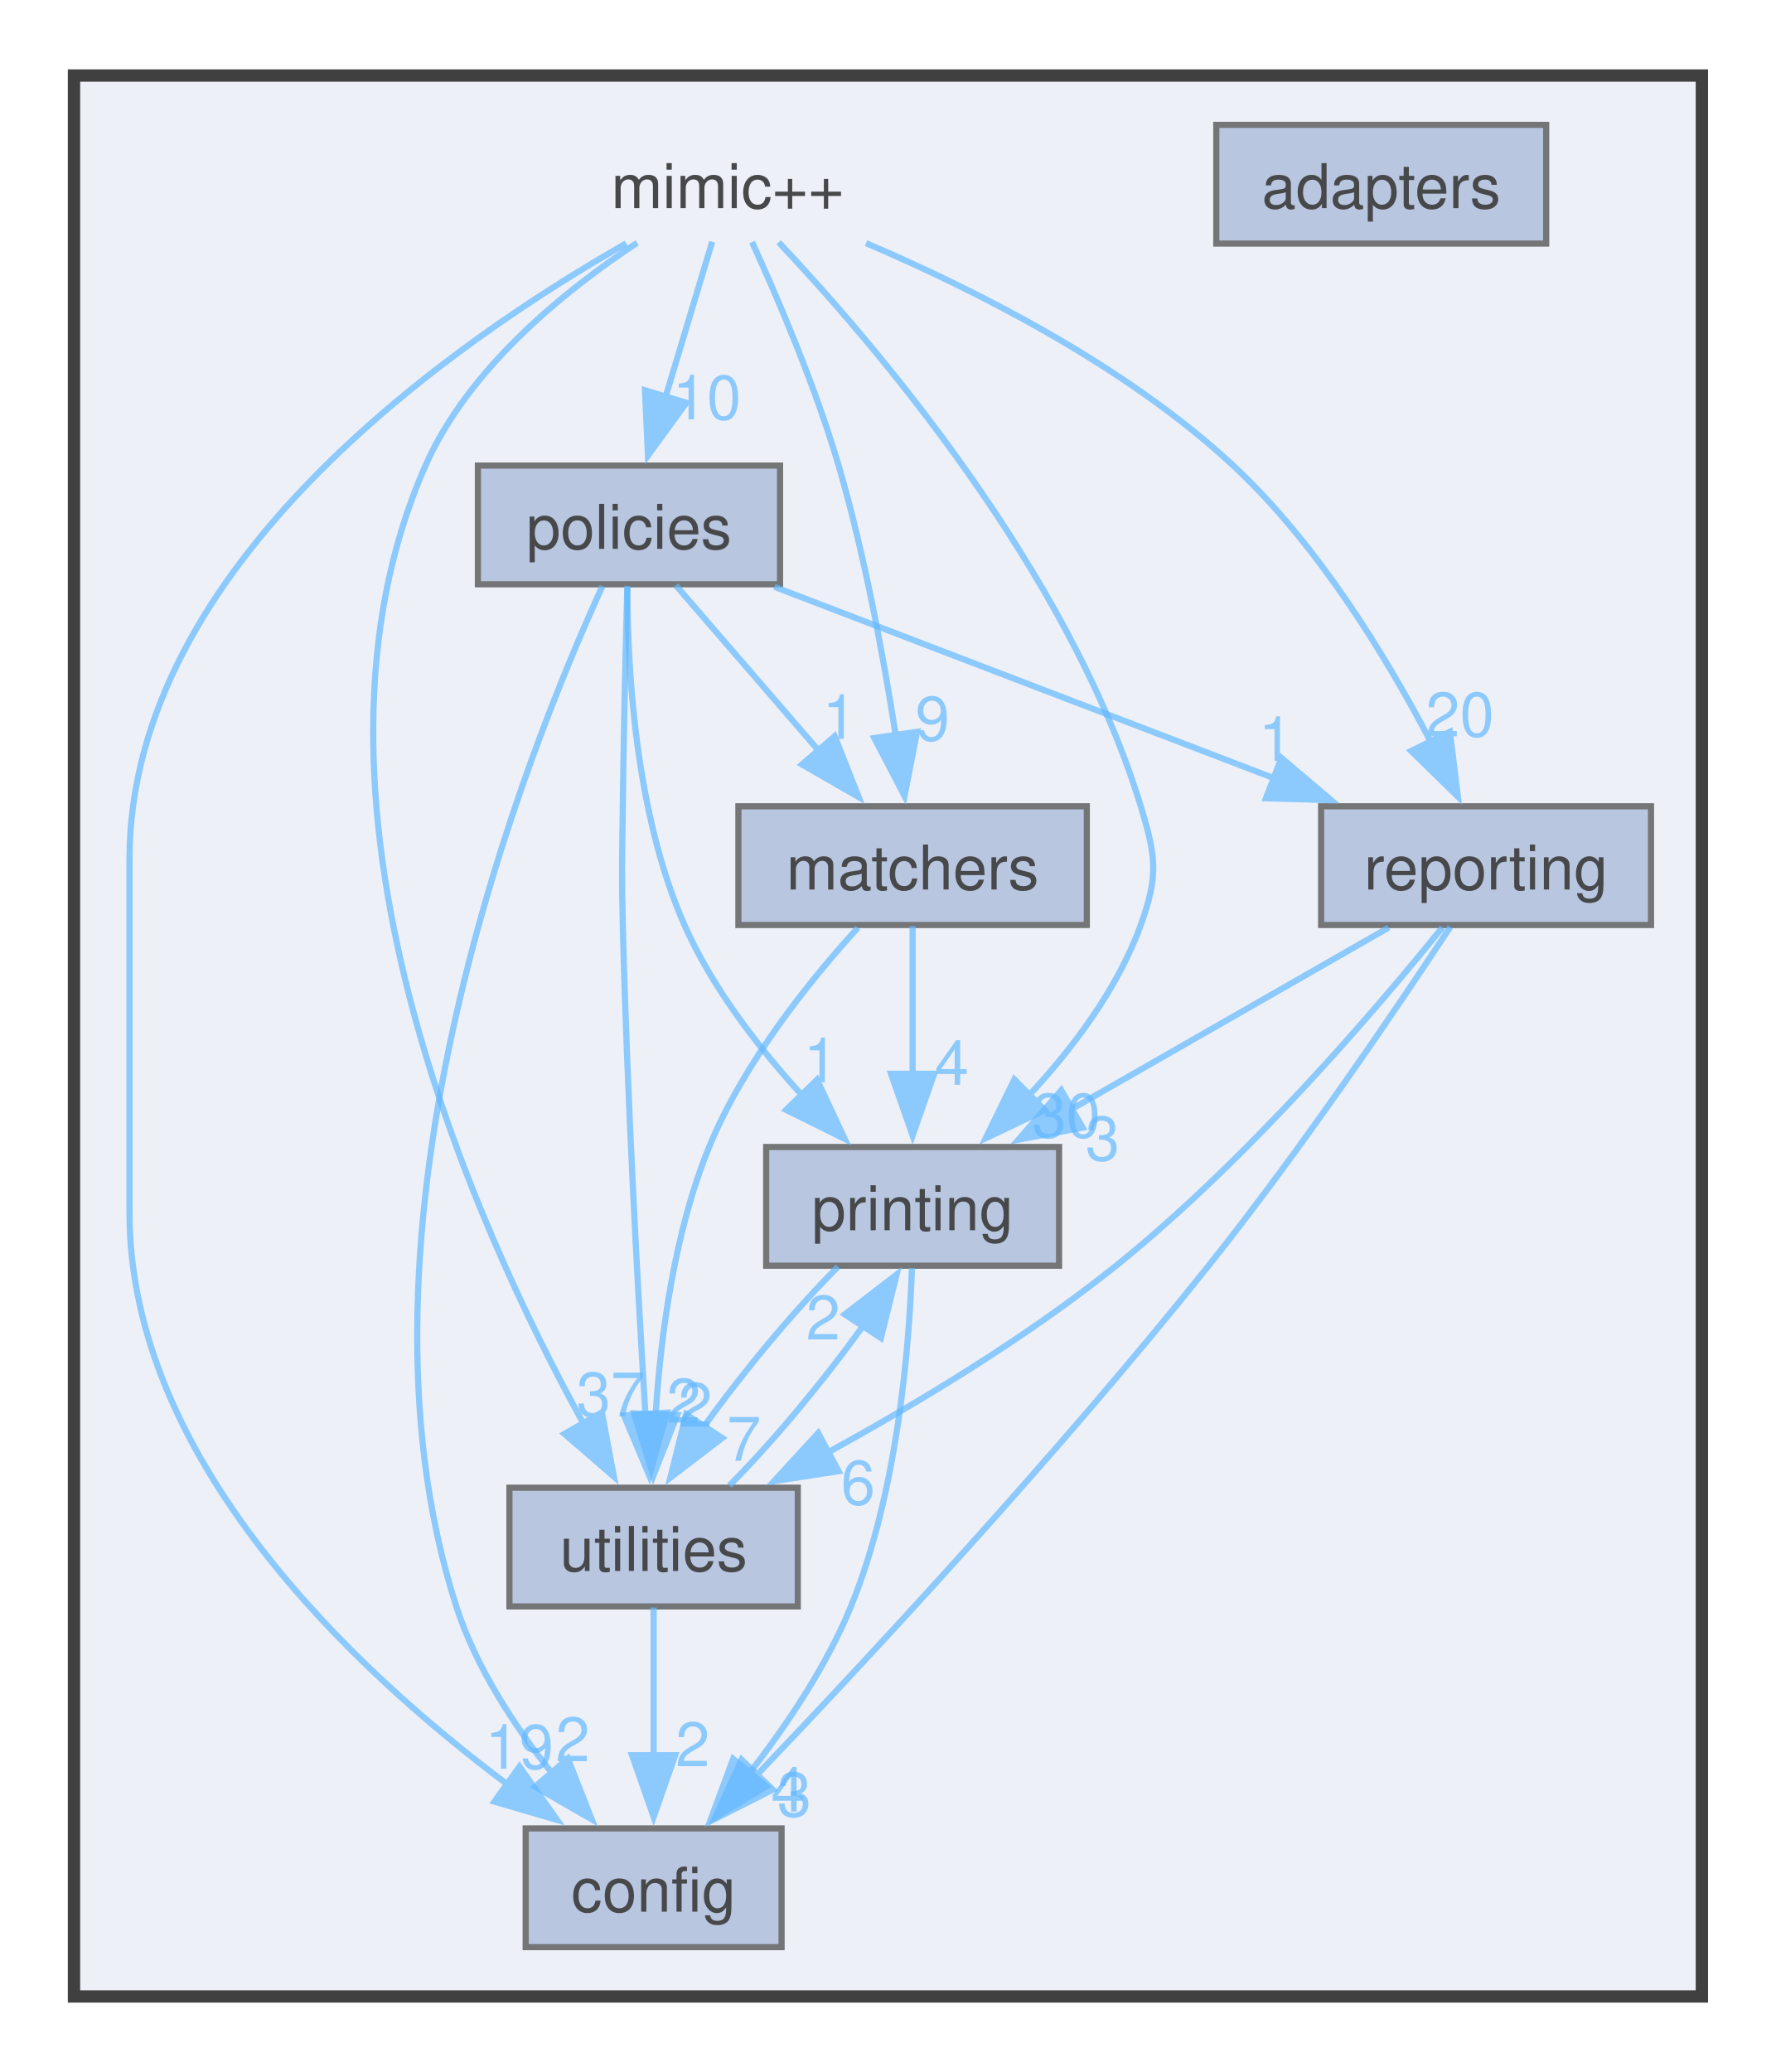
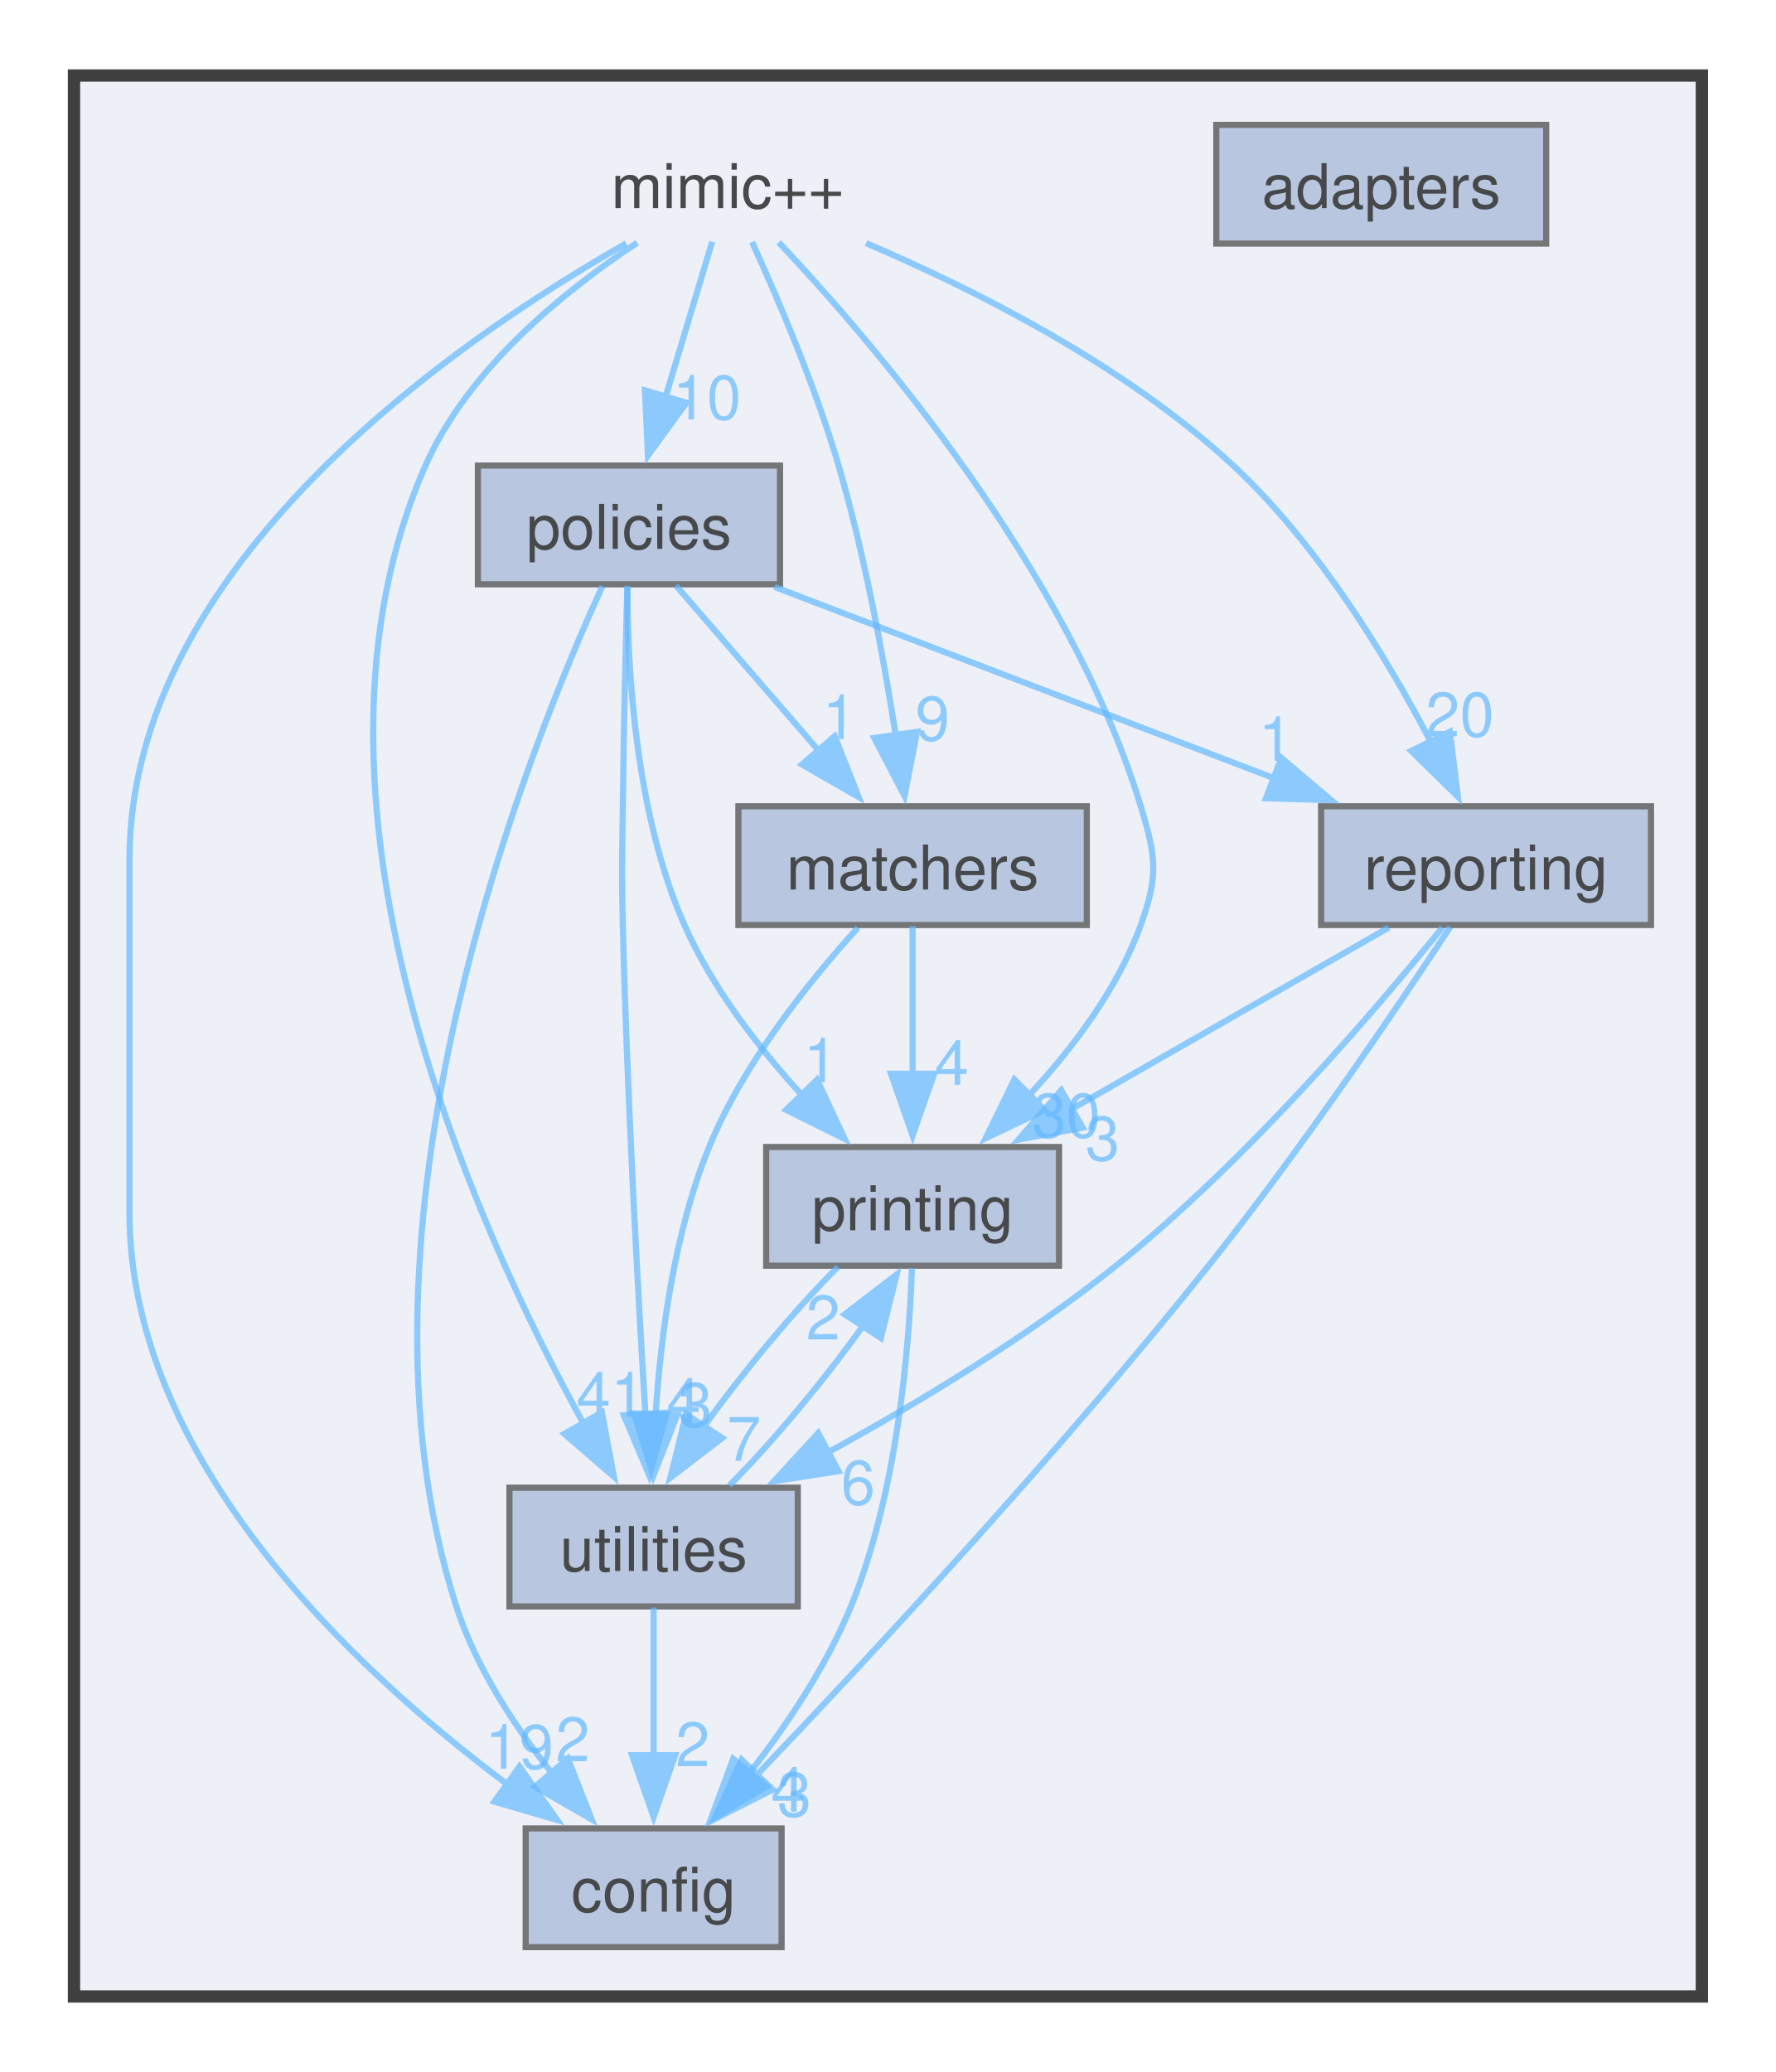
<svg xmlns="http://www.w3.org/2000/svg" xmlns:xlink="http://www.w3.org/1999/xlink" width="288pt" height="336pt" viewBox="0.00 0.00 288.00 335.50">
  <svg id="main" version="1.1" xml:space="preserve">
    <style type="text/css">
.node, .edge {opacity: 0.7;}
.node.selected, .edge.selected {opacity: 1;}
.edge:hover path { stroke: red; }
.edge:hover polygon { stroke: red; fill: red; }
</style>
    <svg id="graph" class="graph">
      <g id="graph0" class="graph" transform="scale(1 1) rotate(0) translate(4 331.5)">
        <g id="clust1" class="cluster">
          <g id="a_clust1">
            <a xlink:href="dir_d1aac795712c1a80b032d3d2760385d8.html" target="_top">
              <polygon fill="#edf0f7" stroke="#404040" stroke-width="2" points="8,-8 8,-319.5 272,-319.5 272,-8 8,-8" />
            </a>
          </g>
        </g>
        <g id="node1" class="node">
          <text text-anchor="middle" x="114" y="-298" font-family="Helvetica,sans-Serif" font-size="10.00">mimic++</text>
        </g>
        <g id="node3" class="node">
          <g id="a_node3">
            <a xlink:href="dir_08ebf9492445e058b0ba4156a3978cfb.html" target="_top" xlink:title="config">
              <polygon fill="#a2b4d6" stroke="#404040" points="122.75,-35.25 81.25,-35.25 81.25,-16 122.75,-16 122.75,-35.25" />
              <text text-anchor="middle" x="102" y="-21.75" font-family="Helvetica,sans-Serif" font-size="10.00">config</text>
            </a>
          </g>
        </g>
        <g id="edge1" class="edge">
          <g id="a_edge1">
            <a xlink:href="dir_000004_000001.html" target="_top">
              <path fill="none" stroke="#63b8ff" d="M97.55,-292.28C69.87,-276.51 17,-240.13 17,-192.38 17,-192.38 17,-192.38 17,-135.12 17,-95.2 53.11,-61.23 78.26,-42.41" />
              <polygon fill="#63b8ff" stroke="#63b8ff" points="80.25,-45.28 86.35,-36.62 76.18,-39.59 80.25,-45.28" />
            </a>
          </g>
          <g id="a_edge1-headlabel">
            <a xlink:href="dir_000004_000001.html" target="_top" xlink:title="19">
              <text text-anchor="middle" x="80.21" y="-44.93" font-family="Helvetica,sans-Serif" font-size="10.00" fill="#63b8ff">19</text>
            </a>
          </g>
        </g>
        <g id="node4" class="node">
          <g id="a_node4">
            <a xlink:href="dir_c8613b7c6812845d24ae03bf6f0c949e.html" target="_top" xlink:title="matchers">
              <polygon fill="#a2b4d6" stroke="#404040" points="172.25,-201 115.75,-201 115.75,-181.75 172.25,-181.75 172.25,-201" />
              <text text-anchor="middle" x="144" y="-187.5" font-family="Helvetica,sans-Serif" font-size="10.00">matchers</text>
            </a>
          </g>
        </g>
        <g id="edge6" class="edge">
          <g id="a_edge6">
            <a xlink:href="dir_000004_000003.html" target="_top">
              <path fill="none" stroke="#63b8ff" d="M117.96,-292.5C122,-283.66 128.2,-269.24 132,-256.25 136.23,-241.79 139.31,-225.04 141.29,-212.32" />
              <polygon fill="#63b8ff" stroke="#63b8ff" points="144.72,-213.08 142.69,-202.68 137.79,-212.07 144.72,-213.08" />
            </a>
          </g>
          <g id="a_edge6-headlabel">
            <a xlink:href="dir_000004_000003.html" target="_top" xlink:title="9">
              <text text-anchor="middle" x="147.23" y="-211.67" font-family="Helvetica,sans-Serif" font-size="10.00" fill="#63b8ff">9</text>
            </a>
          </g>
        </g>
        <g id="node5" class="node">
          <g id="a_node5">
            <a xlink:href="dir_6ddbcebc0798903b88ee4423bc0f1618.html" target="_top" xlink:title="policies">
              <polygon fill="#a2b4d6" stroke="#404040" points="122.5,-256.25 73.5,-256.25 73.5,-237 122.5,-237 122.5,-256.25" />
              <text text-anchor="middle" x="98" y="-242.75" font-family="Helvetica,sans-Serif" font-size="10.00">policies</text>
            </a>
          </g>
        </g>
        <g id="edge5" class="edge">
          <g id="a_edge5">
            <a xlink:href="dir_000004_000005.html" target="_top">
              <path fill="none" stroke="#63b8ff" d="M111.5,-292.55C109.47,-285.8 106.52,-275.99 103.9,-267.26" />
              <polygon fill="#63b8ff" stroke="#63b8ff" points="107.31,-266.44 101.08,-257.87 100.6,-268.45 107.31,-266.44" />
            </a>
          </g>
          <g id="a_edge5-headlabel">
            <a xlink:href="dir_000004_000005.html" target="_top" xlink:title="10">
              <text text-anchor="middle" x="110.63" y="-263.74" font-family="Helvetica,sans-Serif" font-size="10.00" fill="#63b8ff">10</text>
            </a>
          </g>
        </g>
        <g id="node6" class="node">
          <g id="a_node6">
            <a xlink:href="dir_092aa99ea44c2ea5c05e2b02d3022b6c.html" target="_top" xlink:title="printing">
              <polygon fill="#a2b4d6" stroke="#404040" points="167.75,-145.75 120.25,-145.75 120.25,-126.5 167.75,-126.5 167.75,-145.75" />
              <text text-anchor="middle" x="144" y="-132.25" font-family="Helvetica,sans-Serif" font-size="10.00">printing</text>
            </a>
          </g>
        </g>
        <g id="edge2" class="edge">
          <g id="a_edge2">
            <a xlink:href="dir_000004_000006.html" target="_top">
              <path fill="none" stroke="#63b8ff" d="M122.28,-292.46C137.48,-276.36 169.33,-239.35 181,-201 183.49,-192.82 183.9,-189.8 181,-181.75 177.27,-171.41 169.98,-161.76 162.86,-154.11" />
              <polygon fill="#63b8ff" stroke="#63b8ff" points="165.43,-151.73 155.86,-147.18 160.5,-156.7 165.43,-151.73" />
            </a>
          </g>
          <g id="a_edge2-headlabel">
            <a xlink:href="dir_000004_000006.html" target="_top" xlink:title="30">
              <text text-anchor="middle" x="168.91" y="-147.3" font-family="Helvetica,sans-Serif" font-size="10.00" fill="#63b8ff">30</text>
            </a>
          </g>
        </g>
        <g id="node7" class="node">
          <g id="a_node7">
            <a xlink:href="dir_18327b906210ac22926d8dfd10b98a1a.html" target="_top" xlink:title="reporting">
              <polygon fill="#a2b4d6" stroke="#404040" points="263.75,-201 210.25,-201 210.25,-181.75 263.75,-181.75 263.75,-201" />
              <text text-anchor="middle" x="237" y="-187.5" font-family="Helvetica,sans-Serif" font-size="10.00">reporting</text>
            </a>
          </g>
        </g>
        <g id="edge3" class="edge">
          <g id="a_edge3">
            <a xlink:href="dir_000004_000007.html" target="_top">
              <path fill="none" stroke="#63b8ff" d="M136.45,-292.32C154.11,-284.78 178.56,-272.48 196,-256.25 209.72,-243.49 220.85,-225.2 228.03,-211.46" />
              <polygon fill="#63b8ff" stroke="#63b8ff" points="231.13,-213.08 232.43,-202.56 224.86,-209.97 231.13,-213.08" />
            </a>
          </g>
          <g id="a_edge3-headlabel">
            <a xlink:href="dir_000004_000007.html" target="_top" xlink:title="20">
              <text text-anchor="middle" x="232.75" y="-212.33" font-family="Helvetica,sans-Serif" font-size="10.00" fill="#63b8ff">20</text>
            </a>
          </g>
        </g>
        <g id="node8" class="node">
          <g id="a_node8">
            <a xlink:href="dir_2f75f8b84a1b0b31df547365a4a1eaf8.html" target="_top" xlink:title="utilities">
              <polygon fill="#a2b4d6" stroke="#404040" points="125.38,-90.5 78.62,-90.5 78.62,-71.25 125.38,-71.25 125.38,-90.5" />
              <text text-anchor="middle" x="102" y="-77" font-family="Helvetica,sans-Serif" font-size="10.00">utilities</text>
            </a>
          </g>
        </g>
        <g id="edge4" class="edge">
          <g id="a_edge4">
            <a xlink:href="dir_000004_000010.html" target="_top">
              <path fill="none" stroke="#63b8ff" d="M99.34,-292.38C87.6,-284.64 71.98,-272.04 65,-256.25 41.4,-202.84 72.68,-133.44 90.77,-100.63" />
              <polygon fill="#63b8ff" stroke="#63b8ff" points="93.61,-102.71 95.55,-92.3 87.54,-99.23 93.61,-102.71" />
            </a>
          </g>
          <g id="a_edge4-headlabel">
-             <a xlink:href="dir_000004_000010.html" target="_top" xlink:title="37">
-               <text text-anchor="middle" x="95.04" y="-102.06" font-family="Helvetica,sans-Serif" font-size="10.00" fill="#63b8ff">37</text>
+             <a xlink:href="dir_000004_000010.html" target="_top" xlink:title="41">
+               <text text-anchor="middle" x="95.04" y="-102.06" font-family="Helvetica,sans-Serif" font-size="10.00" fill="#63b8ff">41</text>
            </a>
          </g>
        </g>
        <g id="node2" class="node">
          <g id="a_node2">
            <a xlink:href="dir_fea71f381ece93f367616978be34972a.html" target="_top" xlink:title="adapters">
              <polygon fill="#a2b4d6" stroke="#404040" points="246.75,-311.5 193.25,-311.5 193.25,-292.25 246.75,-292.25 246.75,-311.5" />
              <text text-anchor="middle" x="220" y="-298" font-family="Helvetica,sans-Serif" font-size="10.00">adapters</text>
            </a>
          </g>
        </g>
        <g id="edge7" class="edge">
          <g id="a_edge7">
            <a xlink:href="dir_000003_000006.html" target="_top">
              <path fill="none" stroke="#63b8ff" d="M144,-181.58C144,-175.07 144,-165.92 144,-157.62" />
              <polygon fill="#63b8ff" stroke="#63b8ff" points="147.5,-157.62 144,-147.62 140.5,-157.62 147.5,-157.62" />
            </a>
          </g>
          <g id="a_edge7-headlabel">
            <a xlink:href="dir_000003_000006.html" target="_top" xlink:title="4">
              <text text-anchor="middle" x="150.34" y="-155.83" font-family="Helvetica,sans-Serif" font-size="10.00" fill="#63b8ff">4</text>
            </a>
          </g>
        </g>
        <g id="edge8" class="edge">
          <g id="a_edge8">
            <a xlink:href="dir_000003_000010.html" target="_top">
              <path fill="none" stroke="#63b8ff" d="M135.13,-181.31C127.42,-172.84 116.62,-159.48 111,-145.75 105.34,-131.91 103.13,-115.14 102.32,-102.25" />
              <polygon fill="#63b8ff" stroke="#63b8ff" points="105.83,-102.29 101.95,-92.43 98.83,-102.55 105.83,-102.29" />
            </a>
          </g>
          <g id="a_edge8-headlabel">
-             <a xlink:href="dir_000003_000010.html" target="_top" xlink:title="2">
-               <text text-anchor="middle" x="108.74" y="-100.38" font-family="Helvetica,sans-Serif" font-size="10.00" fill="#63b8ff">2</text>
+             <a xlink:href="dir_000003_000010.html" target="_top" xlink:title="3">
+               <text text-anchor="middle" x="108.74" y="-100.38" font-family="Helvetica,sans-Serif" font-size="10.00" fill="#63b8ff">3</text>
            </a>
          </g>
        </g>
        <g id="edge9" class="edge">
          <g id="a_edge9">
            <a xlink:href="dir_000005_000001.html" target="_top">
              <path fill="none" stroke="#63b8ff" d="M93.7,-236.7C81.76,-210.62 50.29,-132.55 70,-71.25 73.16,-61.42 79.37,-51.92 85.49,-44.24" />
              <polygon fill="#63b8ff" stroke="#63b8ff" points="88.09,-46.58 91.96,-36.72 82.78,-42.01 88.09,-46.58" />
            </a>
          </g>
          <g id="a_edge9-headlabel">
            <a xlink:href="dir_000005_000001.html" target="_top" xlink:title="2">
              <text text-anchor="middle" x="88.88" y="-46.14" font-family="Helvetica,sans-Serif" font-size="10.00" fill="#63b8ff">2</text>
            </a>
          </g>
        </g>
        <g id="edge13" class="edge">
          <g id="a_edge13">
            <a xlink:href="dir_000005_000003.html" target="_top">
              <path fill="none" stroke="#63b8ff" d="M105.6,-236.83C111.88,-229.55 121.01,-218.98 128.8,-209.98" />
              <polygon fill="#63b8ff" stroke="#63b8ff" points="131.36,-212.36 135.25,-202.5 126.06,-207.78 131.36,-212.36" />
            </a>
          </g>
          <g id="a_edge13-headlabel">
            <a xlink:href="dir_000005_000003.html" target="_top" xlink:title="1">
              <text text-anchor="middle" x="132.15" y="-211.92" font-family="Helvetica,sans-Serif" font-size="10.00" fill="#63b8ff">1</text>
            </a>
          </g>
        </g>
        <g id="edge10" class="edge">
          <g id="a_edge10">
            <a xlink:href="dir_000005_000006.html" target="_top">
              <path fill="none" stroke="#63b8ff" d="M97.75,-236.53C97.74,-223.74 98.94,-199.98 107,-181.75 111.5,-171.56 119.03,-161.84 126.12,-154.09" />
              <polygon fill="#63b8ff" stroke="#63b8ff" points="128.5,-156.66 132.99,-147.06 123.49,-151.77 128.5,-156.66" />
            </a>
          </g>
          <g id="a_edge10-headlabel">
            <a xlink:href="dir_000005_000006.html" target="_top" xlink:title="1">
              <text text-anchor="middle" x="129.08" y="-156.26" font-family="Helvetica,sans-Serif" font-size="10.00" fill="#63b8ff">1</text>
            </a>
          </g>
        </g>
        <g id="edge11" class="edge">
          <g id="a_edge11">
            <a xlink:href="dir_000005_000007.html" target="_top">
              <path fill="none" stroke="#63b8ff" d="M121.58,-236.59C143.84,-228.06 177.49,-215.17 202.72,-205.51" />
              <polygon fill="#63b8ff" stroke="#63b8ff" points="203.81,-208.84 211.89,-201.99 201.3,-202.3 203.81,-208.84" />
            </a>
          </g>
          <g id="a_edge11-headlabel">
            <a xlink:href="dir_000005_000007.html" target="_top" xlink:title="1">
              <text text-anchor="middle" x="202.88" y="-208.36" font-family="Helvetica,sans-Serif" font-size="10.00" fill="#63b8ff">1</text>
            </a>
          </g>
        </g>
        <g id="edge12" class="edge">
          <g id="a_edge12">
            <a xlink:href="dir_000005_000010.html" target="_top">
              <path fill="none" stroke="#63b8ff" d="M97.74,-236.74C97.49,-227.73 97.14,-213.4 97,-201 96.9,-192.44 96.79,-190.3 97,-181.75 97.69,-154.27 99.44,-122.58 100.67,-102.4" />
              <polygon fill="#63b8ff" stroke="#63b8ff" points="104.16,-102.67 101.3,-92.47 97.18,-102.23 104.16,-102.67" />
            </a>
          </g>
          <g id="a_edge12-headlabel">
-             <a xlink:href="dir_000005_000010.html" target="_top" xlink:title="2">
-               <text text-anchor="middle" x="106.86" y="-101.05" font-family="Helvetica,sans-Serif" font-size="10.00" fill="#63b8ff">2</text>
+             <a xlink:href="dir_000005_000010.html" target="_top" xlink:title="4">
+               <text text-anchor="middle" x="106.86" y="-101.05" font-family="Helvetica,sans-Serif" font-size="10.00" fill="#63b8ff">4</text>
            </a>
          </g>
        </g>
        <g id="edge14" class="edge">
          <g id="a_edge14">
            <a xlink:href="dir_000006_000001.html" target="_top">
              <path fill="none" stroke="#63b8ff" d="M143.89,-126.1C143.45,-113.4 141.57,-89.74 134,-71.25 130.04,-61.57 123.6,-52 117.53,-44.21" />
              <polygon fill="#63b8ff" stroke="#63b8ff" points="120.29,-42.07 111.22,-36.6 114.9,-46.53 120.29,-42.07" />
            </a>
          </g>
          <g id="a_edge14-headlabel">
            <a xlink:href="dir_000006_000001.html" target="_top" xlink:title="4">
              <text text-anchor="middle" x="123.81" y="-37.98" font-family="Helvetica,sans-Serif" font-size="10.00" fill="#63b8ff">4</text>
            </a>
          </g>
        </g>
        <g id="edge15" class="edge">
          <g id="a_edge15">
            <a xlink:href="dir_000006_000010.html" target="_top">
              <path fill="none" stroke="#63b8ff" d="M131.9,-126.33C124.83,-119.28 116.41,-109.15 110.1,-100.33" />
              <polygon fill="#63b8ff" stroke="#63b8ff" points="113.12,-98.56 104.71,-92.12 107.27,-102.4 113.12,-98.56" />
            </a>
          </g>
          <g id="a_edge15-headlabel">
            <a xlink:href="dir_000006_000010.html" target="_top" xlink:title="7">
              <text text-anchor="middle" x="116.64" y="-94.87" font-family="Helvetica,sans-Serif" font-size="10.00" fill="#63b8ff">7</text>
            </a>
          </g>
        </g>
        <g id="edge16" class="edge">
          <g id="a_edge16">
            <a xlink:href="dir_000007_000001.html" target="_top">
              <path fill="none" stroke="#63b8ff" d="M231.21,-181.45C222.93,-168.88 207.06,-145.37 192,-126.5 167.87,-96.26 137.26,-63.31 118.67,-43.84" />
              <polygon fill="#63b8ff" stroke="#63b8ff" points="121.32,-41.54 111.87,-36.75 116.27,-46.39 121.32,-41.54" />
            </a>
          </g>
          <g id="a_edge16-headlabel">
            <a xlink:href="dir_000007_000001.html" target="_top" xlink:title="3">
              <text text-anchor="middle" x="124.81" y="-37.2" font-family="Helvetica,sans-Serif" font-size="10.00" fill="#63b8ff">3</text>
            </a>
          </g>
        </g>
        <g id="edge17" class="edge">
          <g id="a_edge17">
            <a xlink:href="dir_000007_000006.html" target="_top">
              <path fill="none" stroke="#63b8ff" d="M221.22,-181.34C207.06,-173.23 186.02,-161.18 169.47,-151.71" />
              <polygon fill="#63b8ff" stroke="#63b8ff" points="171.58,-148.89 161.17,-146.95 168.11,-154.96 171.58,-148.89" />
            </a>
          </g>
          <g id="a_edge17-headlabel">
            <a xlink:href="dir_000007_000006.html" target="_top" xlink:title="3">
              <text text-anchor="middle" x="174.8" y="-143.58" font-family="Helvetica,sans-Serif" font-size="10.00" fill="#63b8ff">3</text>
            </a>
          </g>
        </g>
        <g id="edge18" class="edge">
          <g id="a_edge18">
            <a xlink:href="dir_000007_000010.html" target="_top">
              <path fill="none" stroke="#63b8ff" d="M229.92,-181.36C219.34,-168.26 198.35,-143.65 177,-126.5 162.55,-114.89 144.79,-104.19 130.18,-96.18" />
              <polygon fill="#63b8ff" stroke="#63b8ff" points="131.99,-93.18 121.52,-91.56 128.69,-99.36 131.99,-93.18" />
            </a>
          </g>
          <g id="a_edge18-headlabel">
            <a xlink:href="dir_000007_000010.html" target="_top" xlink:title="6">
              <text text-anchor="middle" x="135.16" y="-87.78" font-family="Helvetica,sans-Serif" font-size="10.00" fill="#63b8ff">6</text>
            </a>
          </g>
        </g>
        <g id="edge19" class="edge">
          <g id="a_edge19">
            <a xlink:href="dir_000010_000001.html" target="_top">
              <path fill="none" stroke="#63b8ff" d="M102,-71.08C102,-64.57 102,-55.42 102,-47.12" />
              <polygon fill="#63b8ff" stroke="#63b8ff" points="105.5,-47.12 102,-37.12 98.5,-47.12 105.5,-47.12" />
            </a>
          </g>
          <g id="a_edge19-headlabel">
            <a xlink:href="dir_000010_000001.html" target="_top" xlink:title="2">
              <text text-anchor="middle" x="108.34" y="-45.33" font-family="Helvetica,sans-Serif" font-size="10.00" fill="#63b8ff">2</text>
            </a>
          </g>
        </g>
        <g id="edge20" class="edge">
          <g id="a_edge20">
            <a xlink:href="dir_000010_000006.html" target="_top">
              <path fill="none" stroke="#63b8ff" d="M114.29,-90.86C121.38,-97.96 129.8,-108.11 136.07,-116.9" />
              <polygon fill="#63b8ff" stroke="#63b8ff" points="133,-118.61 141.4,-125.06 138.86,-114.78 133,-118.61" />
            </a>
          </g>
          <g id="a_edge20-headlabel">
            <a xlink:href="dir_000010_000006.html" target="_top" xlink:title="2">
              <text text-anchor="middle" x="129.49" y="-114.54" font-family="Helvetica,sans-Serif" font-size="10.00" fill="#63b8ff">2</text>
            </a>
          </g>
        </g>
      </g>
    </svg>
  </svg>
  <style type="text/css">

[data-mouse-over-selected='false'] { opacity: 0.7; }
[data-mouse-over-selected='true']  { opacity: 1.0; }

</style>
</svg>
